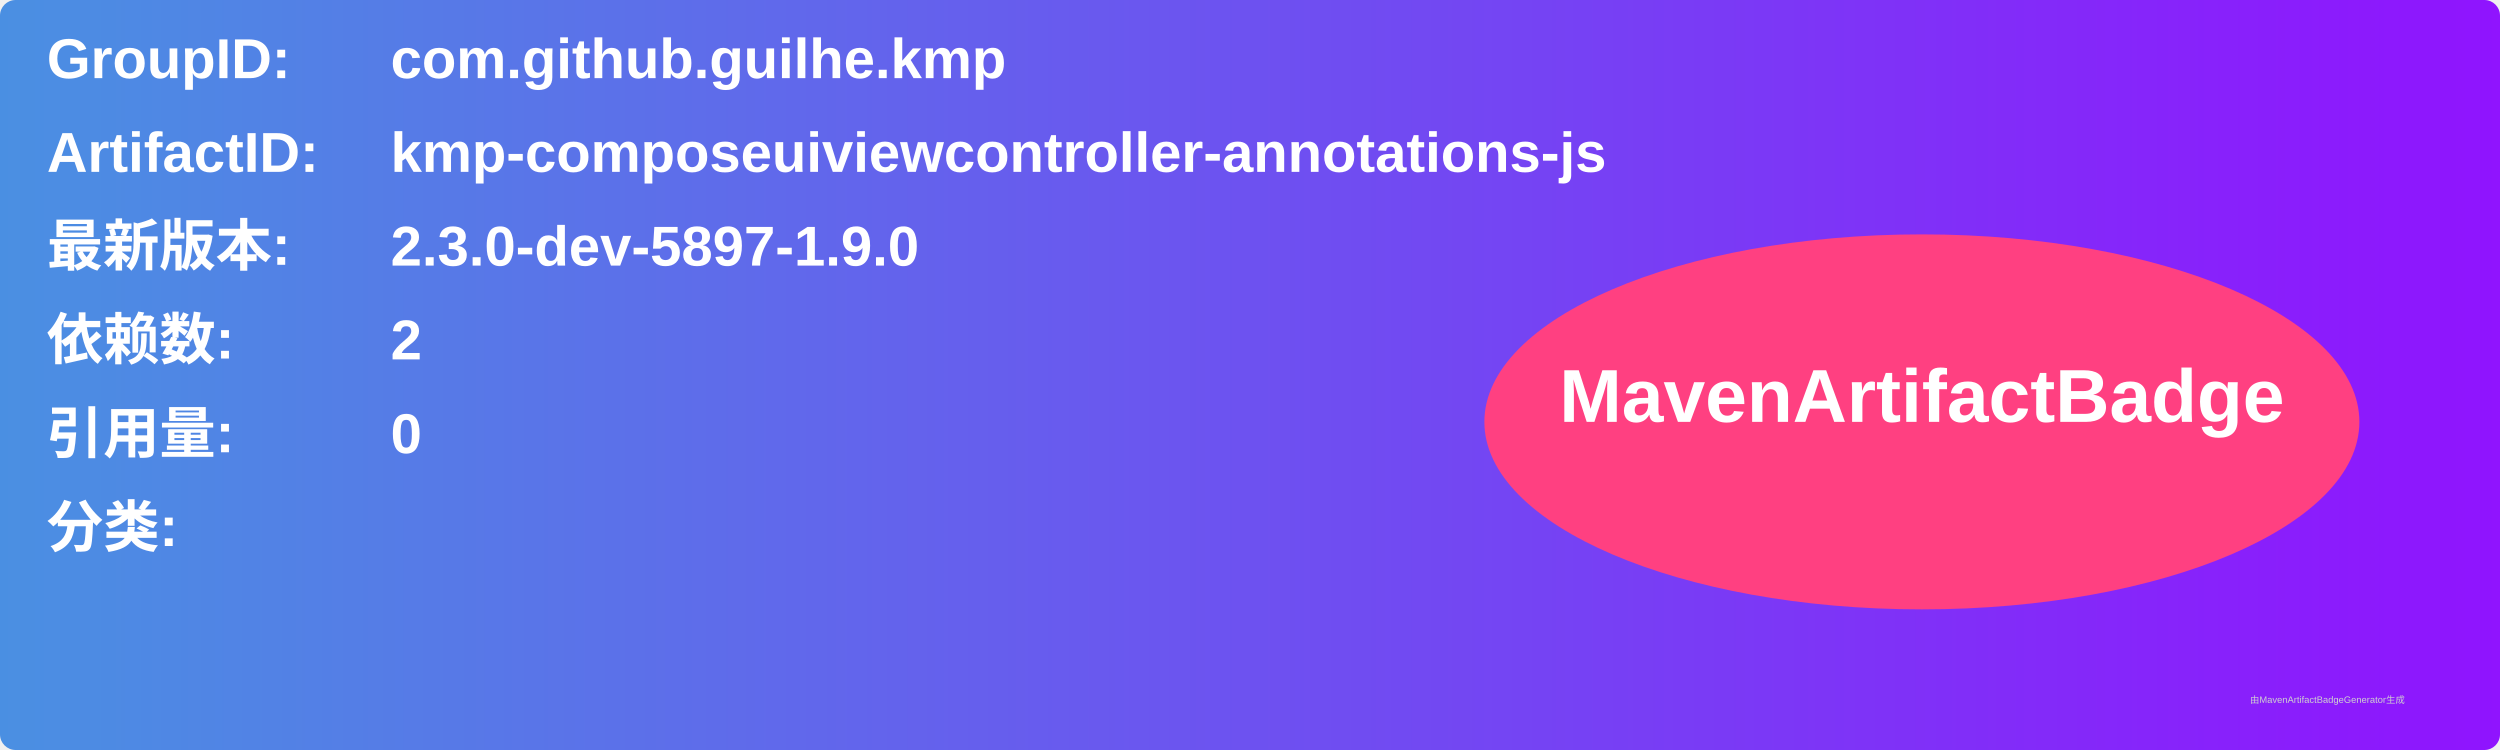
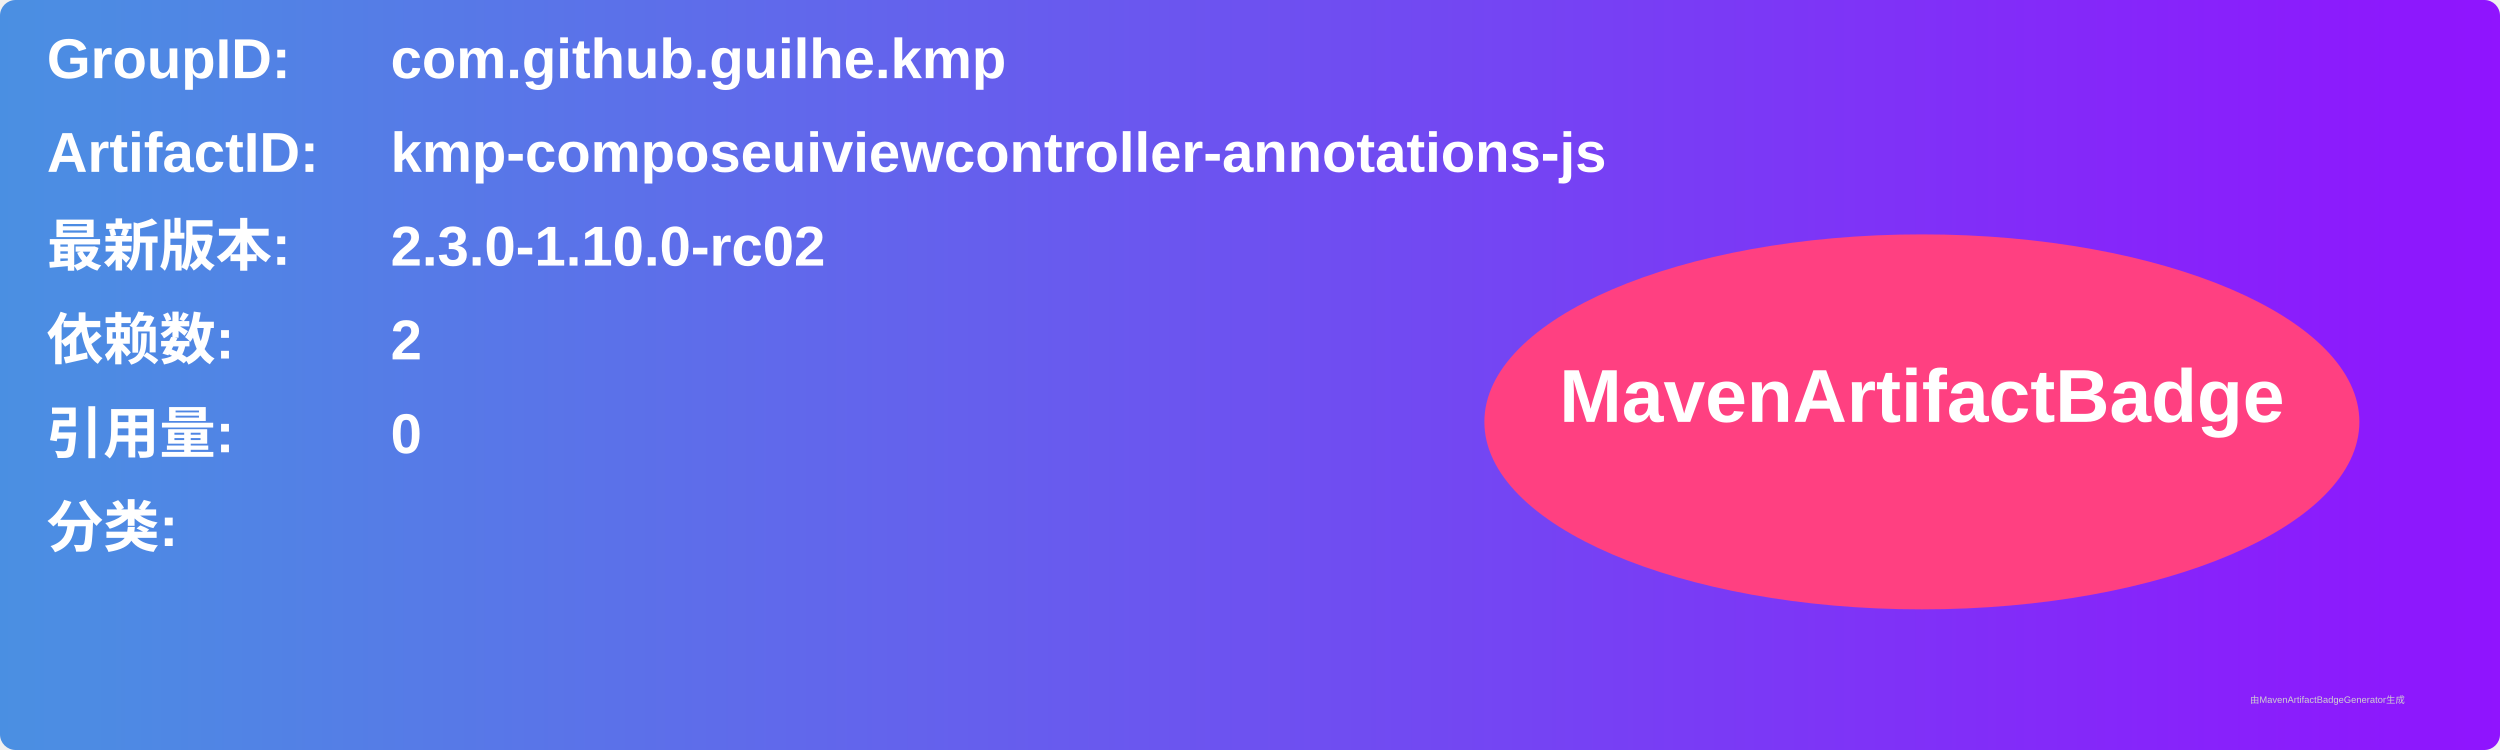
<svg xmlns="http://www.w3.org/2000/svg" width="800" height="240" viewBox="0 0 800 240">
  <linearGradient id="grad" x1="0%" y1="0%" x2="100%" y2="0%">
    <stop offset="0%" stop-color="#4a90e2" />
    <stop offset="100%" stop-color="#9013fe" />
  </linearGradient>
  <rect width="100%" height="100%" rx="5" ry="5" fill="url(#grad)" />
  <g transform="translate(15, 15)">
    <text x="0" y="10" font-family="Arial" font-size="18" fill="white" font-weight="bold" width="260">GroupID:</text>
    <text x="110" y="10" font-family="Arial" font-size="18" fill="white" font-weight="bold" width="460">com.github.guilhe.kmp</text>
    <text x="0" y="40" font-family="Arial" font-size="18" fill="white" font-weight="bold" width="260">ArtifactID:</text>
    <text x="110" y="40" font-family="Arial" font-size="18" fill="white" font-weight="bold" width="460">kmp-composeuiviewcontroller-annotations-js</text>
    <text x="0" y="70" font-family="Arial" font-size="18" fill="white" font-weight="bold">最新版本:</text>
    <text x="110" y="70" font-family="Arial" font-size="18" fill="white" font-weight="bold">
-       <tspan font-weight="bold">2.3.0-dev-5897-1.9.0</tspan>
+       <tspan font-weight="bold">2.3.0-1.10.0-rc02</tspan>
    </text>
    <text x="0" y="100" font-family="Arial" font-size="18" fill="white" font-weight="bold">依赖数: </text>
    <text x="110" y="100" font-family="Arial" font-size="18" fill="white">
      <tspan font-weight="bold">2</tspan>
    </text>
    <text x="0" y="130" font-family="Arial" font-size="18" fill="white" font-weight="bold">引用量: </text>
    <text x="110" y="130" font-family="Arial" font-size="18" fill="white">
      <tspan font-weight="bold">0</tspan>
    </text>
    <text x="0" y="160" font-family="Arial" font-size="18" fill="white" font-weight="bold">分类:</text>
    <text x="10" y="190" font-family="Arial" font-size="10" fill="white">
      <tspan font-weight="bold" />
    </text>
    <ellipse cx="600" cy="120" rx="140" ry="60" fill="#ff4081" />
    <text x="600" y="120" text-anchor="middle" font-family="Arial" font-size="24" fill="white" font-weight="bold">MavenArtifactBadge</text>
  </g>
  <text x="720" y="225" font-family="Arial" font-size="3" fill="#d0d0d0">由MavenArtifactBadgeGenerator生成</text>
</svg>
